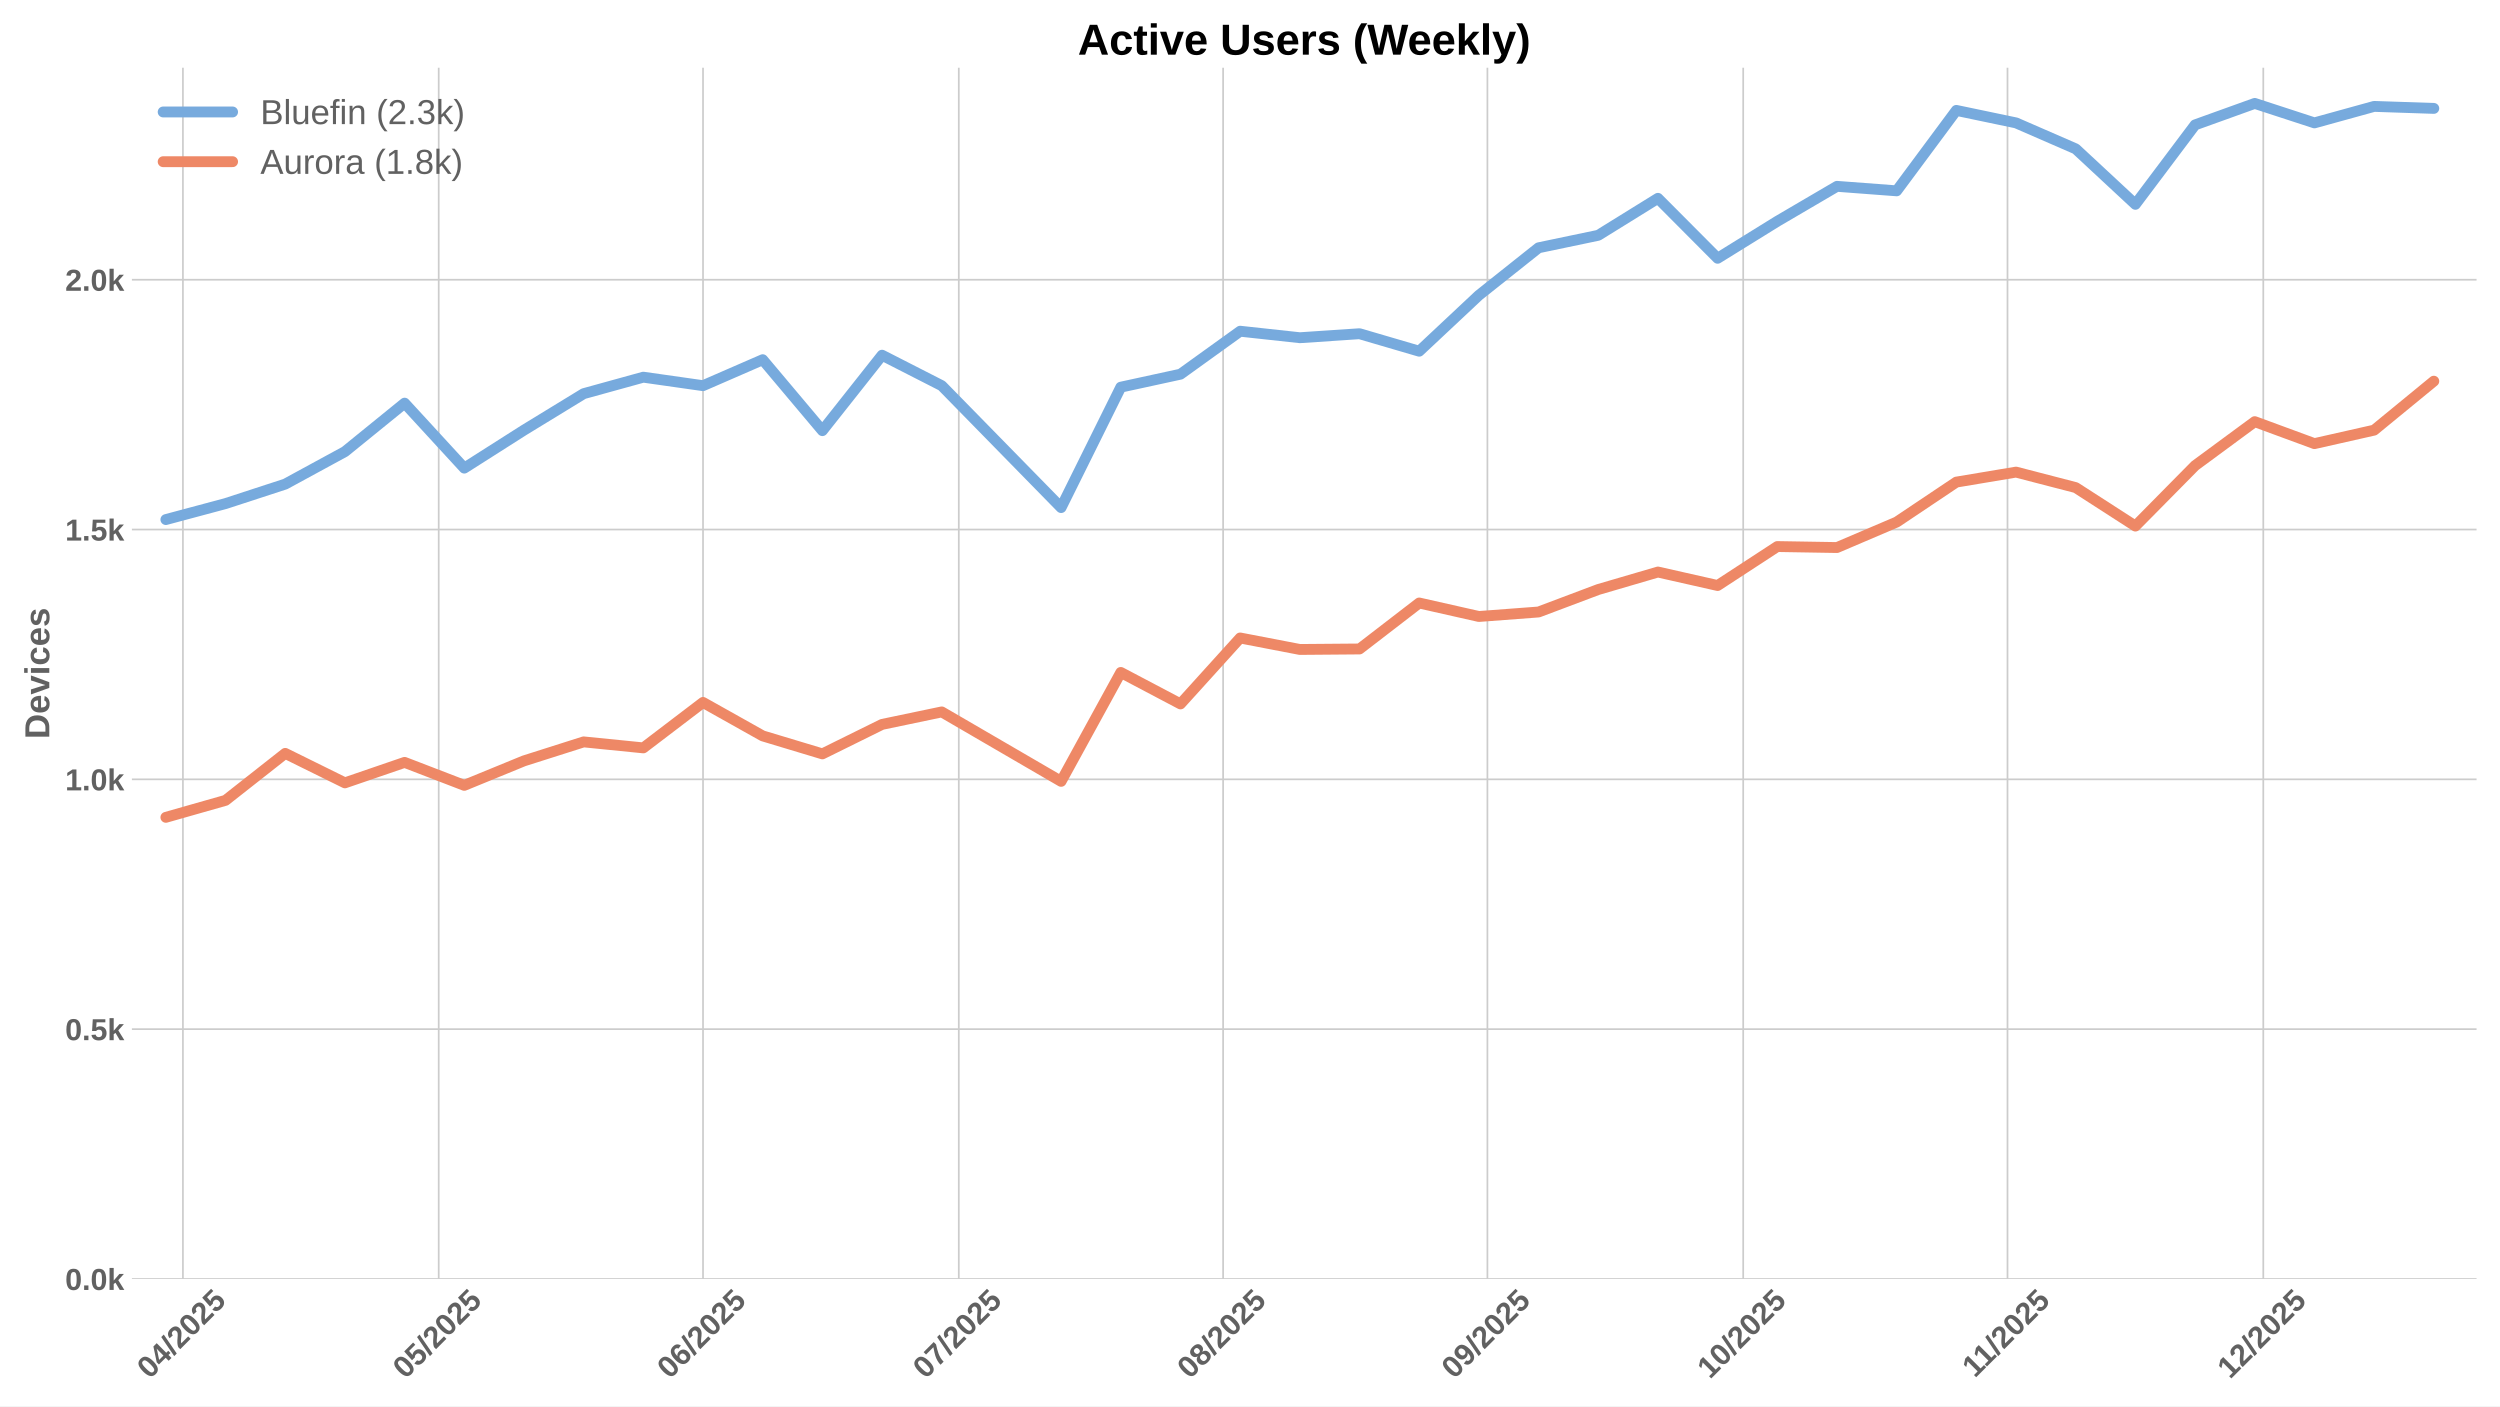
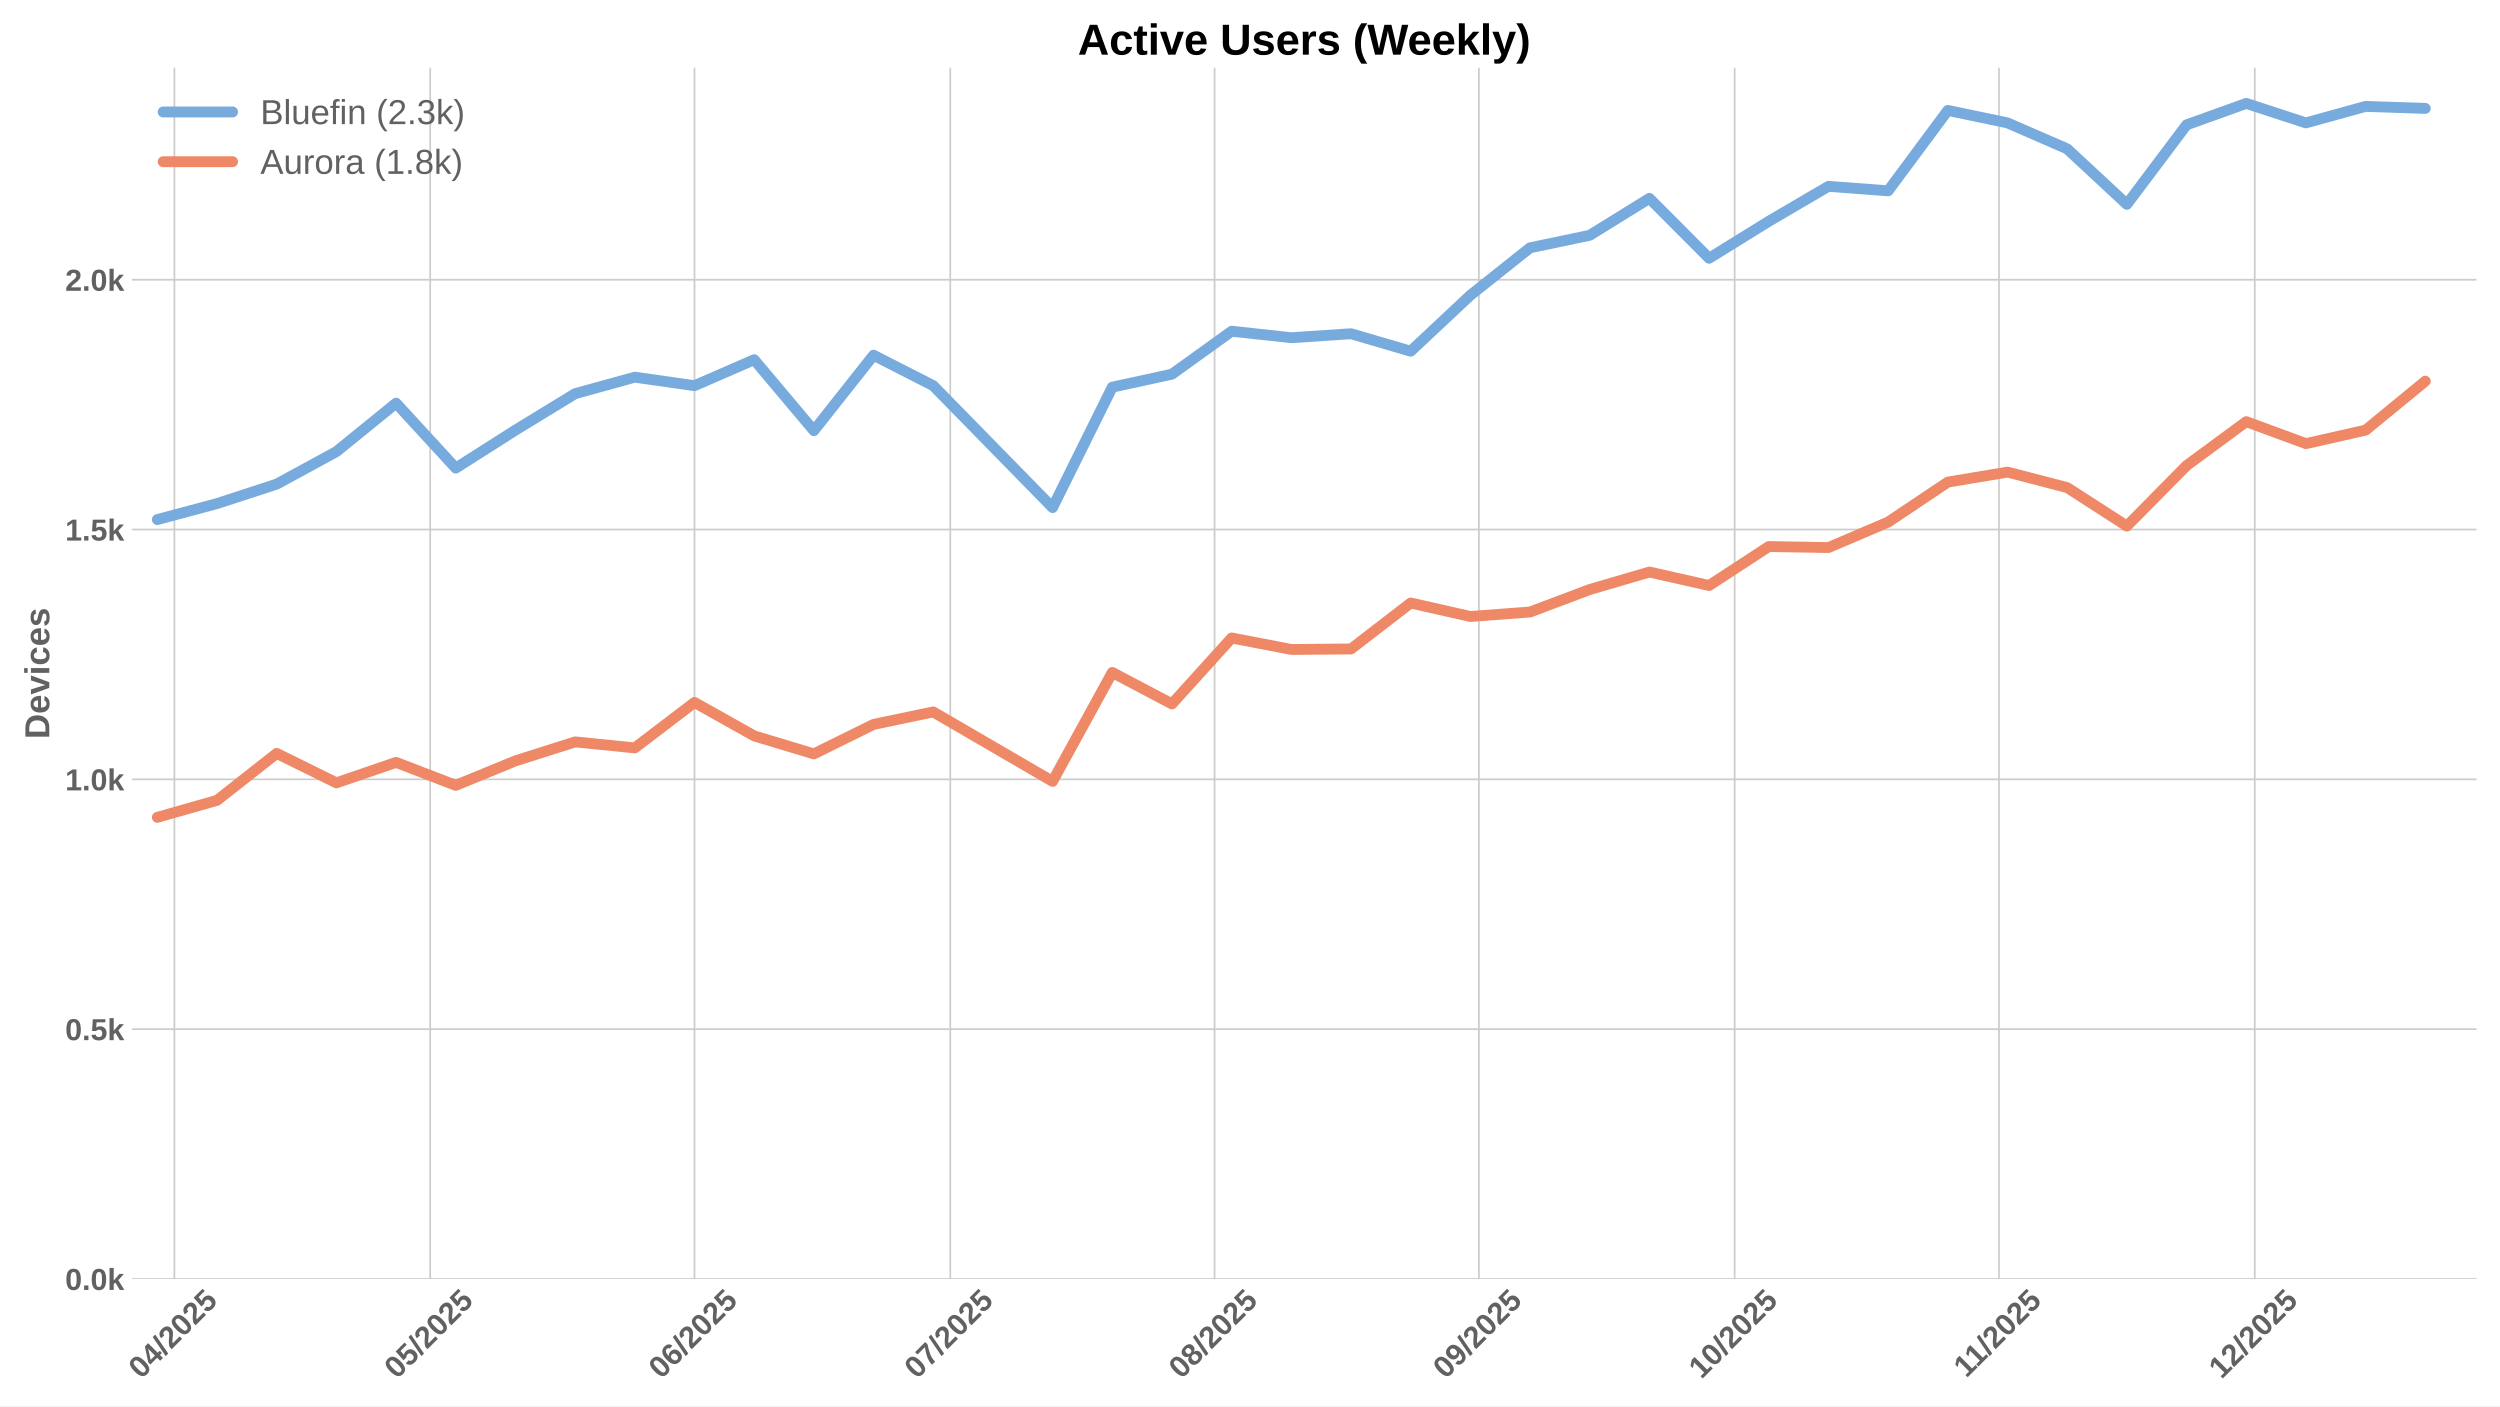
<svg xmlns="http://www.w3.org/2000/svg" xmlns:xlink="http://www.w3.org/1999/xlink" width="1152pt" height="648pt" viewBox="0 0 1152 648" version="1.1">
  <defs>
    <style type="text/css">*{stroke-linejoin: round; stroke-linecap: butt}</style>
  </defs>
  <g id="figure_1">
    <g id="patch_1">
      <path d="M 0 648  L 1152 648  L 1152 0  L 0 0  z " style="fill: #ffffff" />
    </g>
    <g id="axes_1">
      <g id="patch_2">
        <path d="M 60.78 589.343  L 1141.2 589.343  L 1141.2 31.2  L 60.78 31.2  z " style="fill: #ffffff" />
      </g>
      <g id="matplotlib.axis_1">
        <g id="xtick_1">
          <g id="line2d_1">
-             <path d="M 84.293 589.343  L 84.293 31.2  " clip-path="url(#pfa642c4b0c)" style="fill: none; stroke: #cccccc; stroke-width: 0.8; stroke-linecap: round" />
+             <path d="M 80.366 589.343  L 80.366 31.2  " clip-path="url(#pa140400c15)" style="fill: none; stroke: #cccccc; stroke-width: 0.8; stroke-linecap: round" />
          </g>
          <g id="line2d_2" />
          <g id="text_1">
-             <g style="fill: #616161" transform="translate(68.96273 635.7977) rotate(-45) scale(0.14 -0.14)">
+             <g style="fill: #616161" transform="translate(65.03565 635.7977) rotate(-45) scale(0.14 -0.14)">
              <defs>
                <path id="LiberationSans-Bold-30" d="M 3297 2203  Q 3297 1088 2914 512  Q 2531 -63 1766 -63  Q 253 -63 253 2203  Q 253 2994 418 3494  Q 584 3994 915 4231  Q 1247 4469 1791 4469  Q 2572 4469 2934 3903  Q 3297 3338 3297 2203  z M 2416 2203  Q 2416 2813 2356 3150  Q 2297 3488 2165 3634  Q 2034 3781 1784 3781  Q 1519 3781 1383 3632  Q 1247 3484 1189 3148  Q 1131 2813 1131 2203  Q 1131 1600 1192 1261  Q 1253 922 1386 775  Q 1519 628 1772 628  Q 2022 628 2158 783  Q 2294 938 2355 1278  Q 2416 1619 2416 2203  z " transform="scale(0.015625)" />
                <path id="LiberationSans-Bold-34" d="M 2938 897  L 2938 0  L 2100 0  L 2100 897  L 97 897  L 97 1556  L 1956 4403  L 2938 4403  L 2938 1550  L 3525 1550  L 3525 897  L 2938 897  z M 2100 2991  Q 2100 3159 2111 3356  Q 2122 3553 2128 3609  Q 2047 3434 1834 3103  L 813 1550  L 2100 1550  L 2100 2991  z " transform="scale(0.015625)" />
                <path id="LiberationSans-Bold-2f" d="M 63 -128  L 972 4638  L 1716 4638  L 822 -128  L 63 -128  z " transform="scale(0.015625)" />
                <path id="LiberationSans-Bold-32" d="M 222 0  L 222 609  Q 394 988 711 1347  Q 1028 1706 1509 2097  Q 1972 2472 2158 2715  Q 2344 2959 2344 3194  Q 2344 3769 1766 3769  Q 1484 3769 1336 3617  Q 1188 3466 1144 3163  L 259 3213  Q 334 3825 717 4147  Q 1100 4469 1759 4469  Q 2472 4469 2853 4144  Q 3234 3819 3234 3231  Q 3234 2922 3112 2672  Q 2991 2422 2800 2211  Q 2609 2000 2376 1815  Q 2144 1631 1925 1456  Q 1706 1281 1526 1103  Q 1347 925 1259 722  L 3303 722  L 3303 0  L 222 0  z " transform="scale(0.015625)" />
                <path id="LiberationSans-Bold-35" d="M 3381 1466  Q 3381 766 2945 351  Q 2509 -63 1750 -63  Q 1088 -63 689 235  Q 291 534 197 1100  L 1075 1172  Q 1144 891 1319 762  Q 1494 634 1759 634  Q 2088 634 2283 843  Q 2478 1053 2478 1447  Q 2478 1794 2293 2001  Q 2109 2209 1778 2209  Q 1413 2209 1181 1925  L 325 1925  L 478 4403  L 3125 4403  L 3125 3750  L 1275 3750  L 1203 2638  Q 1522 2919 2000 2919  Q 2628 2919 3004 2528  Q 3381 2138 3381 1466  z " transform="scale(0.015625)" />
              </defs>
              <use xlink:href="#LiberationSans-Bold-30" />
              <use xlink:href="#LiberationSans-Bold-34" transform="translate(55.61523 0)" />
              <use xlink:href="#LiberationSans-Bold-2f" transform="translate(111.2305 0)" />
              <use xlink:href="#LiberationSans-Bold-32" transform="translate(139.0137 0)" />
              <use xlink:href="#LiberationSans-Bold-30" transform="translate(194.6289 0)" />
              <use xlink:href="#LiberationSans-Bold-32" transform="translate(250.2441 0)" />
              <use xlink:href="#LiberationSans-Bold-35" transform="translate(305.8594 0)" />
            </g>
          </g>
        </g>
        <g id="xtick_2">
          <g id="line2d_3">
-             <path d="M 202.157 589.343  L 202.157 31.2  " clip-path="url(#pfa642c4b0c)" style="fill: none; stroke: #cccccc; stroke-width: 0.8; stroke-linecap: round" />
+             <path d="M 198.23 589.343  L 198.23 31.2  " clip-path="url(#pa140400c15)" style="fill: none; stroke: #cccccc; stroke-width: 0.8; stroke-linecap: round" />
          </g>
          <g id="line2d_4" />
          <g id="text_2">
-             <g style="fill: #616161" transform="translate(186.8267 635.7977) rotate(-45) scale(0.14 -0.14)">
+             <g style="fill: #616161" transform="translate(182.8996 635.7977) rotate(-45) scale(0.14 -0.14)">
              <use xlink:href="#LiberationSans-Bold-30" />
              <use xlink:href="#LiberationSans-Bold-35" transform="translate(55.61523 0)" />
              <use xlink:href="#LiberationSans-Bold-2f" transform="translate(111.2305 0)" />
              <use xlink:href="#LiberationSans-Bold-32" transform="translate(139.0137 0)" />
              <use xlink:href="#LiberationSans-Bold-30" transform="translate(194.6289 0)" />
              <use xlink:href="#LiberationSans-Bold-32" transform="translate(250.2441 0)" />
              <use xlink:href="#LiberationSans-Bold-35" transform="translate(305.8594 0)" />
            </g>
          </g>
        </g>
        <g id="xtick_3">
          <g id="line2d_5">
-             <path d="M 323.95 589.343  L 323.95 31.2  " clip-path="url(#pfa642c4b0c)" style="fill: none; stroke: #cccccc; stroke-width: 0.8; stroke-linecap: round" />
+             <path d="M 320.023 589.343  L 320.023 31.2  " clip-path="url(#pa140400c15)" style="fill: none; stroke: #cccccc; stroke-width: 0.8; stroke-linecap: round" />
          </g>
          <g id="line2d_6" />
          <g id="text_3">
-             <g style="fill: #616161" transform="translate(308.6195 635.7977) rotate(-45) scale(0.14 -0.14)">
+             <g style="fill: #616161" transform="translate(304.6924 635.7977) rotate(-45) scale(0.14 -0.14)">
              <defs>
                <path id="LiberationSans-Bold-36" d="M 3328 1441  Q 3328 738 2934 337  Q 2541 -63 1847 -63  Q 1069 -63 651 482  Q 234 1028 234 2100  Q 234 3278 657 3873  Q 1081 4469 1869 4469  Q 2428 4469 2751 4222  Q 3075 3975 3209 3456  L 2381 3341  Q 2263 3775 1850 3775  Q 1497 3775 1295 3422  Q 1094 3069 1094 2350  Q 1234 2584 1484 2709  Q 1734 2834 2050 2834  Q 2641 2834 2984 2459  Q 3328 2084 3328 1441  z M 2447 1416  Q 2447 1791 2273 1989  Q 2100 2188 1797 2188  Q 1506 2188 1331 2002  Q 1156 1816 1156 1509  Q 1156 1125 1339 873  Q 1522 622 1819 622  Q 2116 622 2281 833  Q 2447 1044 2447 1416  z " transform="scale(0.015625)" />
              </defs>
              <use xlink:href="#LiberationSans-Bold-30" />
              <use xlink:href="#LiberationSans-Bold-36" transform="translate(55.61523 0)" />
              <use xlink:href="#LiberationSans-Bold-2f" transform="translate(111.2305 0)" />
              <use xlink:href="#LiberationSans-Bold-32" transform="translate(139.0137 0)" />
              <use xlink:href="#LiberationSans-Bold-30" transform="translate(194.6289 0)" />
              <use xlink:href="#LiberationSans-Bold-32" transform="translate(250.2441 0)" />
              <use xlink:href="#LiberationSans-Bold-35" transform="translate(305.8594 0)" />
            </g>
          </g>
        </g>
        <g id="xtick_4">
          <g id="line2d_7">
-             <path d="M 441.814 589.343  L 441.814 31.2  " clip-path="url(#pfa642c4b0c)" style="fill: none; stroke: #cccccc; stroke-width: 0.8; stroke-linecap: round" />
+             <path d="M 437.887 589.343  L 437.887 31.2  " clip-path="url(#pa140400c15)" style="fill: none; stroke: #cccccc; stroke-width: 0.8; stroke-linecap: round" />
          </g>
          <g id="line2d_8" />
          <g id="text_4">
-             <g style="fill: #616161" transform="translate(426.4835 635.7977) rotate(-45) scale(0.14 -0.14)">
+             <g style="fill: #616161" transform="translate(422.5564 635.7977) rotate(-45) scale(0.14 -0.14)">
              <defs>
                <path id="LiberationSans-Bold-37" d="M 3278 3706  Q 2981 3238 2717 2797  Q 2453 2356 2256 1911  Q 2059 1466 1945 995  Q 1831 525 1831 0  L 916 0  Q 916 550 1059 1064  Q 1203 1578 1475 2111  Q 1747 2644 2463 3681  L 275 3681  L 275 4403  L 3278 4403  L 3278 3706  z " transform="scale(0.015625)" />
              </defs>
              <use xlink:href="#LiberationSans-Bold-30" />
              <use xlink:href="#LiberationSans-Bold-37" transform="translate(55.61523 0)" />
              <use xlink:href="#LiberationSans-Bold-2f" transform="translate(111.2305 0)" />
              <use xlink:href="#LiberationSans-Bold-32" transform="translate(139.0137 0)" />
              <use xlink:href="#LiberationSans-Bold-30" transform="translate(194.6289 0)" />
              <use xlink:href="#LiberationSans-Bold-32" transform="translate(250.2441 0)" />
              <use xlink:href="#LiberationSans-Bold-35" transform="translate(305.8594 0)" />
            </g>
          </g>
        </g>
        <g id="xtick_5">
          <g id="line2d_9">
-             <path d="M 563.607 589.343  L 563.607 31.2  " clip-path="url(#pfa642c4b0c)" style="fill: none; stroke: #cccccc; stroke-width: 0.8; stroke-linecap: round" />
+             <path d="M 559.68 589.343  L 559.68 31.2  " clip-path="url(#pa140400c15)" style="fill: none; stroke: #cccccc; stroke-width: 0.8; stroke-linecap: round" />
          </g>
          <g id="line2d_10" />
          <g id="text_5">
-             <g style="fill: #616161" transform="translate(548.2763 635.7977) rotate(-45) scale(0.14 -0.14)">
+             <g style="fill: #616161" transform="translate(544.3492 635.7977) rotate(-45) scale(0.14 -0.14)">
              <defs>
                <path id="LiberationSans-Bold-38" d="M 3363 1241  Q 3363 622 2953 279  Q 2544 -63 1784 -63  Q 1031 -63 617 278  Q 203 619 203 1234  Q 203 1656 447 1945  Q 691 2234 1100 2303  L 1100 2316  Q 744 2394 525 2669  Q 306 2944 306 3303  Q 306 3844 689 4156  Q 1072 4469 1772 4469  Q 2488 4469 2870 4164  Q 3253 3859 3253 3297  Q 3253 2938 3036 2666  Q 2819 2394 2453 2322  L 2453 2309  Q 2878 2241 3120 1961  Q 3363 1681 3363 1241  z M 2350 3250  Q 2350 3563 2206 3708  Q 2063 3853 1772 3853  Q 1203 3853 1203 3250  Q 1203 2619 1778 2619  Q 2066 2619 2208 2766  Q 2350 2913 2350 3250  z M 2453 1313  Q 2453 2003 1766 2003  Q 1447 2003 1276 1822  Q 1106 1641 1106 1300  Q 1106 913 1275 734  Q 1444 556 1791 556  Q 2131 556 2292 734  Q 2453 913 2453 1313  z " transform="scale(0.015625)" />
              </defs>
              <use xlink:href="#LiberationSans-Bold-30" />
              <use xlink:href="#LiberationSans-Bold-38" transform="translate(55.61523 0)" />
              <use xlink:href="#LiberationSans-Bold-2f" transform="translate(111.2305 0)" />
              <use xlink:href="#LiberationSans-Bold-32" transform="translate(139.0137 0)" />
              <use xlink:href="#LiberationSans-Bold-30" transform="translate(194.6289 0)" />
              <use xlink:href="#LiberationSans-Bold-32" transform="translate(250.2441 0)" />
              <use xlink:href="#LiberationSans-Bold-35" transform="translate(305.8594 0)" />
            </g>
          </g>
        </g>
        <g id="xtick_6">
          <g id="line2d_11">
-             <path d="M 685.399 589.343  L 685.399 31.2  " clip-path="url(#pfa642c4b0c)" style="fill: none; stroke: #cccccc; stroke-width: 0.8; stroke-linecap: round" />
+             <path d="M 681.472 589.343  L 681.472 31.2  " clip-path="url(#pa140400c15)" style="fill: none; stroke: #cccccc; stroke-width: 0.8; stroke-linecap: round" />
          </g>
          <g id="line2d_12" />
          <g id="text_6">
-             <g style="fill: #616161" transform="translate(670.0691 635.7977) rotate(-45) scale(0.14 -0.14)">
+             <g style="fill: #616161" transform="translate(666.142 635.7977) rotate(-45) scale(0.14 -0.14)">
              <defs>
                <path id="LiberationSans-Bold-39" d="M 3322 2272  Q 3322 1100 2894 518  Q 2466 -63 1678 -63  Q 1097 -63 767 185  Q 438 434 300 972  L 1125 1088  Q 1247 628 1688 628  Q 2056 628 2254 981  Q 2453 1334 2459 2028  Q 2341 1794 2070 1661  Q 1800 1528 1488 1528  Q 906 1528 564 1923  Q 222 2319 222 2994  Q 222 3688 623 4078  Q 1025 4469 1759 4469  Q 2550 4469 2936 3920  Q 3322 3372 3322 2272  z M 2394 2888  Q 2394 3297 2214 3539  Q 2034 3781 1738 3781  Q 1447 3781 1280 3570  Q 1113 3359 1113 2988  Q 1113 2622 1278 2401  Q 1444 2181 1741 2181  Q 2022 2181 2208 2373  Q 2394 2566 2394 2888  z " transform="scale(0.015625)" />
              </defs>
              <use xlink:href="#LiberationSans-Bold-30" />
              <use xlink:href="#LiberationSans-Bold-39" transform="translate(55.61523 0)" />
              <use xlink:href="#LiberationSans-Bold-2f" transform="translate(111.2305 0)" />
              <use xlink:href="#LiberationSans-Bold-32" transform="translate(139.0137 0)" />
              <use xlink:href="#LiberationSans-Bold-30" transform="translate(194.6289 0)" />
              <use xlink:href="#LiberationSans-Bold-32" transform="translate(250.2441 0)" />
              <use xlink:href="#LiberationSans-Bold-35" transform="translate(305.8594 0)" />
            </g>
          </g>
        </g>
        <g id="xtick_7">
          <g id="line2d_13">
-             <path d="M 803.263 589.343  L 803.263 31.2  " clip-path="url(#pfa642c4b0c)" style="fill: none; stroke: #cccccc; stroke-width: 0.8; stroke-linecap: round" />
+             <path d="M 799.336 589.343  L 799.336 31.2  " clip-path="url(#pa140400c15)" style="fill: none; stroke: #cccccc; stroke-width: 0.8; stroke-linecap: round" />
          </g>
          <g id="line2d_14" />
          <g id="text_7">
-             <g style="fill: #616161" transform="translate(787.9331 635.7977) rotate(-45) scale(0.14 -0.14)">
+             <g style="fill: #616161" transform="translate(784.006 635.7977) rotate(-45) scale(0.14 -0.14)">
              <defs>
                <path id="LiberationSans-Bold-31" d="M 403 0  L 403 653  L 1494 653  L 1494 3656  L 438 2997  L 438 3688  L 1541 4403  L 2372 4403  L 2372 653  L 3381 653  L 3381 0  L 403 0  z " transform="scale(0.015625)" />
              </defs>
              <use xlink:href="#LiberationSans-Bold-31" />
              <use xlink:href="#LiberationSans-Bold-30" transform="translate(55.61523 0)" />
              <use xlink:href="#LiberationSans-Bold-2f" transform="translate(111.2305 0)" />
              <use xlink:href="#LiberationSans-Bold-32" transform="translate(139.0137 0)" />
              <use xlink:href="#LiberationSans-Bold-30" transform="translate(194.6289 0)" />
              <use xlink:href="#LiberationSans-Bold-32" transform="translate(250.2441 0)" />
              <use xlink:href="#LiberationSans-Bold-35" transform="translate(305.8594 0)" />
            </g>
          </g>
        </g>
        <g id="xtick_8">
          <g id="line2d_15">
-             <path d="M 925.056 589.343  L 925.056 31.2  " clip-path="url(#pfa642c4b0c)" style="fill: none; stroke: #cccccc; stroke-width: 0.8; stroke-linecap: round" />
+             <path d="M 921.129 589.343  L 921.129 31.2  " clip-path="url(#pa140400c15)" style="fill: none; stroke: #cccccc; stroke-width: 0.8; stroke-linecap: round" />
          </g>
          <g id="line2d_16" />
          <g id="text_8">
-             <g style="fill: #616161" transform="translate(909.9982 635.2532) rotate(-45) scale(0.14 -0.14)">
+             <g style="fill: #616161" transform="translate(906.0711 635.2532) rotate(-45) scale(0.14 -0.14)">
              <use xlink:href="#LiberationSans-Bold-31" />
              <use xlink:href="#LiberationSans-Bold-31" transform="translate(50.11523 0)" />
              <use xlink:href="#LiberationSans-Bold-2f" transform="translate(105.7305 0)" />
              <use xlink:href="#LiberationSans-Bold-32" transform="translate(133.5137 0)" />
              <use xlink:href="#LiberationSans-Bold-30" transform="translate(189.1289 0)" />
              <use xlink:href="#LiberationSans-Bold-32" transform="translate(244.7441 0)" />
              <use xlink:href="#LiberationSans-Bold-35" transform="translate(300.3594 0)" />
            </g>
          </g>
        </g>
        <g id="xtick_9">
          <g id="line2d_17">
-             <path d="M 1042.92 589.343  L 1042.92 31.2  " clip-path="url(#pfa642c4b0c)" style="fill: none; stroke: #cccccc; stroke-width: 0.8; stroke-linecap: round" />
+             <path d="M 1038.993 589.343  L 1038.993 31.2  " clip-path="url(#pa140400c15)" style="fill: none; stroke: #cccccc; stroke-width: 0.8; stroke-linecap: round" />
          </g>
          <g id="line2d_18" />
          <g id="text_9">
-             <g style="fill: #616161" transform="translate(1027.59 635.7977) rotate(-45) scale(0.14 -0.14)">
+             <g style="fill: #616161" transform="translate(1023.663 635.7977) rotate(-45) scale(0.14 -0.14)">
              <use xlink:href="#LiberationSans-Bold-31" />
              <use xlink:href="#LiberationSans-Bold-32" transform="translate(55.61523 0)" />
              <use xlink:href="#LiberationSans-Bold-2f" transform="translate(111.2305 0)" />
              <use xlink:href="#LiberationSans-Bold-32" transform="translate(139.0137 0)" />
              <use xlink:href="#LiberationSans-Bold-30" transform="translate(194.6289 0)" />
              <use xlink:href="#LiberationSans-Bold-32" transform="translate(250.2441 0)" />
              <use xlink:href="#LiberationSans-Bold-35" transform="translate(305.8594 0)" />
            </g>
          </g>
        </g>
      </g>
      <g id="matplotlib.axis_2">
        <g id="ytick_1">
          <g id="line2d_19">
-             <path d="M 60.78 589.343  L 1141.2 589.343  " clip-path="url(#pfa642c4b0c)" style="fill: none; stroke: #cccccc; stroke-width: 0.8; stroke-linecap: round" />
+             <path d="M 60.78 589.343  L 1141.2 589.343  " clip-path="url(#pa140400c15)" style="fill: none; stroke: #cccccc; stroke-width: 0.8; stroke-linecap: round" />
          </g>
          <g id="line2d_20" />
          <g id="text_10">
            <g style="fill: #616161" transform="translate(30.03469 594.416) scale(0.14 -0.14)">
              <defs>
                <path id="LiberationSans-Bold-2e" d="M 434 0  L 434 953  L 1338 953  L 1338 0  L 434 0  z " transform="scale(0.015625)" />
                <path id="LiberationSans-Bold-6b" d="M 2606 0  L 1703 1531  L 1325 1269  L 1325 0  L 447 0  L 447 4638  L 1325 4638  L 1325 1981  L 2531 3381  L 3475 3381  L 2288 2063  L 3566 0  L 2606 0  z " transform="scale(0.015625)" />
              </defs>
              <use xlink:href="#LiberationSans-Bold-30" />
              <use xlink:href="#LiberationSans-Bold-2e" transform="translate(55.61523 0)" />
              <use xlink:href="#LiberationSans-Bold-30" transform="translate(83.39844 0)" />
              <use xlink:href="#LiberationSans-Bold-6b" transform="translate(139.0137 0)" />
            </g>
          </g>
        </g>
        <g id="ytick_2">
          <g id="line2d_21">
-             <path d="M 60.78 474.236  L 1141.2 474.236  " clip-path="url(#pfa642c4b0c)" style="fill: none; stroke: #cccccc; stroke-width: 0.8; stroke-linecap: round" />
+             <path d="M 60.78 474.236  L 1141.2 474.236  " clip-path="url(#pa140400c15)" style="fill: none; stroke: #cccccc; stroke-width: 0.8; stroke-linecap: round" />
          </g>
          <g id="line2d_22" />
          <g id="text_11">
            <g style="fill: #616161" transform="translate(30.03469 479.3088) scale(0.14 -0.14)">
              <use xlink:href="#LiberationSans-Bold-30" />
              <use xlink:href="#LiberationSans-Bold-2e" transform="translate(55.61523 0)" />
              <use xlink:href="#LiberationSans-Bold-35" transform="translate(83.39844 0)" />
              <use xlink:href="#LiberationSans-Bold-6b" transform="translate(139.0137 0)" />
            </g>
          </g>
        </g>
        <g id="ytick_3">
          <g id="line2d_23">
-             <path d="M 60.78 359.129  L 1141.2 359.129  " clip-path="url(#pfa642c4b0c)" style="fill: none; stroke: #cccccc; stroke-width: 0.8; stroke-linecap: round" />
+             <path d="M 60.78 359.129  L 1141.2 359.129  " clip-path="url(#pa140400c15)" style="fill: none; stroke: #cccccc; stroke-width: 0.8; stroke-linecap: round" />
          </g>
          <g id="line2d_24" />
          <g id="text_12">
            <g style="fill: #616161" transform="translate(30.03469 364.2016) scale(0.14 -0.14)">
              <use xlink:href="#LiberationSans-Bold-31" />
              <use xlink:href="#LiberationSans-Bold-2e" transform="translate(55.61523 0)" />
              <use xlink:href="#LiberationSans-Bold-30" transform="translate(83.39844 0)" />
              <use xlink:href="#LiberationSans-Bold-6b" transform="translate(139.0137 0)" />
            </g>
          </g>
        </g>
        <g id="ytick_4">
          <g id="line2d_25">
-             <path d="M 60.78 244.022  L 1141.2 244.022  " clip-path="url(#pfa642c4b0c)" style="fill: none; stroke: #cccccc; stroke-width: 0.8; stroke-linecap: round" />
+             <path d="M 60.78 244.022  L 1141.2 244.022  " clip-path="url(#pa140400c15)" style="fill: none; stroke: #cccccc; stroke-width: 0.8; stroke-linecap: round" />
          </g>
          <g id="line2d_26" />
          <g id="text_13">
            <g style="fill: #616161" transform="translate(30.03469 249.0945) scale(0.14 -0.14)">
              <use xlink:href="#LiberationSans-Bold-31" />
              <use xlink:href="#LiberationSans-Bold-2e" transform="translate(55.61523 0)" />
              <use xlink:href="#LiberationSans-Bold-35" transform="translate(83.39844 0)" />
              <use xlink:href="#LiberationSans-Bold-6b" transform="translate(139.0137 0)" />
            </g>
          </g>
        </g>
        <g id="ytick_5">
          <g id="line2d_27">
-             <path d="M 60.78 128.914  L 1141.2 128.914  " clip-path="url(#pfa642c4b0c)" style="fill: none; stroke: #cccccc; stroke-width: 0.8; stroke-linecap: round" />
+             <path d="M 60.78 128.914  L 1141.2 128.914  " clip-path="url(#pa140400c15)" style="fill: none; stroke: #cccccc; stroke-width: 0.8; stroke-linecap: round" />
          </g>
          <g id="line2d_28" />
          <g id="text_14">
            <g style="fill: #616161" transform="translate(30.03469 133.9873) scale(0.14 -0.14)">
              <use xlink:href="#LiberationSans-Bold-32" />
              <use xlink:href="#LiberationSans-Bold-2e" transform="translate(55.61523 0)" />
              <use xlink:href="#LiberationSans-Bold-30" transform="translate(83.39844 0)" />
              <use xlink:href="#LiberationSans-Bold-6b" transform="translate(139.0137 0)" />
            </g>
          </g>
        </g>
        <g id="text_15">
          <g style="fill: #616161" transform="translate(22.71469 340.5153) rotate(-90) scale(0.16 -0.16)">
            <defs>
              <path id="LiberationSans-Bold-44" d="M 4353 2234  Q 4353 1553 4086 1045  Q 3819 538 3330 269  Q 2841 0 2209 0  L 428 0  L 428 4403  L 2022 4403  Q 3134 4403 3743 3842  Q 4353 3281 4353 2234  z M 3425 2234  Q 3425 2944 3056 3317  Q 2688 3691 2003 3691  L 1350 3691  L 1350 713  L 2131 713  Q 2725 713 3075 1122  Q 3425 1531 3425 2234  z " transform="scale(0.015625)" />
              <path id="LiberationSans-Bold-65" d="M 1831 -63  Q 1069 -63 659 389  Q 250 841 250 1706  Q 250 2544 665 2994  Q 1081 3444 1844 3444  Q 2572 3444 2956 2961  Q 3341 2478 3341 1547  L 3341 1522  L 1172 1522  Q 1172 1028 1355 776  Q 1538 525 1875 525  Q 2341 525 2463 928  L 3291 856  Q 2931 -63 1831 -63  z M 1831 2891  Q 1522 2891 1355 2675  Q 1188 2459 1178 2072  L 2491 2072  Q 2466 2481 2294 2686  Q 2122 2891 1831 2891  z " transform="scale(0.015625)" />
              <path id="LiberationSans-Bold-76" d="M 2284 0  L 1234 0  L 25 3381  L 953 3381  L 1544 1491  Q 1591 1334 1766 709  Q 1797 838 1894 1159  Q 1991 1481 2613 3381  L 3531 3381  L 2284 0  z " transform="scale(0.015625)" />
              <path id="LiberationSans-Bold-69" d="M 447 3991  L 447 4638  L 1325 4638  L 1325 3991  L 447 3991  z M 447 0  L 447 3381  L 1325 3381  L 1325 0  L 447 0  z " transform="scale(0.015625)" />
              <path id="LiberationSans-Bold-63" d="M 1856 -63  Q 1088 -63 669 395  Q 250 853 250 1672  Q 250 2509 672 2976  Q 1094 3444 1869 3444  Q 2466 3444 2856 3144  Q 3247 2844 3347 2316  L 2463 2272  Q 2425 2531 2275 2686  Q 2125 2841 1850 2841  Q 1172 2841 1172 1706  Q 1172 538 1863 538  Q 2113 538 2281 695  Q 2450 853 2491 1166  L 3372 1125  Q 3325 778 3123 506  Q 2922 234 2594 85  Q 2266 -63 1856 -63  z " transform="scale(0.015625)" />
              <path id="LiberationSans-Bold-73" d="M 3297 988  Q 3297 497 2895 217  Q 2494 -63 1784 -63  Q 1088 -63 717 157  Q 347 378 225 844  L 997 959  Q 1063 719 1223 619  Q 1384 519 1784 519  Q 2153 519 2322 612  Q 2491 706 2491 906  Q 2491 1069 2355 1164  Q 2219 1259 1894 1325  Q 1150 1472 890 1598  Q 631 1725 495 1926  Q 359 2128 359 2422  Q 359 2906 732 3176  Q 1106 3447 1791 3447  Q 2394 3447 2761 3212  Q 3128 2978 3219 2534  L 2441 2453  Q 2403 2659 2256 2761  Q 2109 2863 1791 2863  Q 1478 2863 1322 2783  Q 1166 2703 1166 2516  Q 1166 2369 1286 2283  Q 1406 2197 1691 2141  Q 2088 2059 2395 1973  Q 2703 1888 2889 1769  Q 3075 1650 3186 1464  Q 3297 1278 3297 988  z " transform="scale(0.015625)" />
            </defs>
            <use xlink:href="#LiberationSans-Bold-44" />
            <use xlink:href="#LiberationSans-Bold-65" transform="translate(72.2168 0)" />
            <use xlink:href="#LiberationSans-Bold-76" transform="translate(127.832 0)" />
            <use xlink:href="#LiberationSans-Bold-69" transform="translate(183.4473 0)" />
            <use xlink:href="#LiberationSans-Bold-63" transform="translate(211.2305 0)" />
            <use xlink:href="#LiberationSans-Bold-65" transform="translate(266.8457 0)" />
            <use xlink:href="#LiberationSans-Bold-73" transform="translate(322.4609 0)" />
          </g>
        </g>
      </g>
      <g id="line2d_29">
-         <path d="M 76.435 239.417  L 103.937 232.051  L 131.439 223.072  L 158.94 208.108  L 186.442 185.777  L 213.943 215.705  L 241.445 198.209  L 268.947 181.403  L 296.448 173.806  L 323.95 177.72  L 351.451 165.749  L 378.953 198.439  L 406.455 163.677  L 433.956 177.72  L 488.959 233.892  L 516.461 178.411  L 543.963 172.425  L 571.464 152.627  L 598.966 155.619  L 626.467 153.778  L 653.969 161.835  L 681.471 136.051  L 708.972 114.181  L 736.474 108.425  L 763.975 91.39  L 791.477 119.015  L 818.979 101.979  L 846.48 85.864  L 873.982 87.936  L 901.483 50.872  L 928.985 56.627  L 956.487 68.598  L 983.988 94.152  L 1011.49 57.548  L 1038.991 47.649  L 1066.493 56.627  L 1093.995 49.03  L 1121.496 49.951  " clip-path="url(#pfa642c4b0c)" style="fill: none; stroke: #77aadd; stroke-width: 5; stroke-linecap: round" />
+         <path d="M 72.508 239.417  L 100.01 232.051  L 127.512 223.072  L 155.013 208.108  L 182.515 185.777  L 210.016 215.705  L 237.518 198.209  L 265.02 181.403  L 292.521 173.806  L 320.023 177.72  L 347.524 165.749  L 375.026 198.439  L 402.528 163.677  L 430.029 177.72  L 485.032 233.892  L 512.534 178.411  L 540.036 172.425  L 567.537 152.627  L 595.039 155.619  L 622.54 153.778  L 650.042 161.835  L 677.544 136.051  L 705.045 114.181  L 732.547 108.425  L 760.048 91.39  L 787.55 119.015  L 815.052 101.979  L 842.553 85.864  L 870.055 87.936  L 897.556 50.872  L 925.058 56.627  L 952.56 68.598  L 980.061 94.152  L 1007.563 57.548  L 1035.064 47.649  L 1062.566 56.627  L 1090.068 49.03  L 1117.569 49.951  " clip-path="url(#pa140400c15)" style="fill: none; stroke: #77aadd; stroke-width: 5; stroke-linecap: round" />
      </g>
      <g id="line2d_30">
-         <path d="M 76.435 376.625  L 103.937 368.798  L 131.439 347.158  L 158.94 360.74  L 186.442 351.302  L 213.943 361.891  L 241.445 350.611  L 268.947 341.863  L 296.448 344.625  L 323.95 323.676  L 351.451 339.1  L 378.953 347.388  L 406.455 333.805  L 433.956 328.05  L 488.959 360.05  L 516.461 309.863  L 543.963 324.366  L 571.464 293.978  L 598.966 299.273  L 626.467 299.043  L 653.969 277.863  L 681.471 284.079  L 708.972 282.007  L 736.474 271.647  L 763.975 263.59  L 791.477 269.806  L 818.979 251.849  L 846.48 252.309  L 873.982 240.568  L 901.483 222.151  L 928.985 217.547  L 956.487 224.684  L 983.988 242.41  L 1011.49 214.554  L 1038.991 194.295  L 1066.493 204.425  L 1093.995 198.209  L 1121.496 175.648  " clip-path="url(#pfa642c4b0c)" style="fill: none; stroke: #ee8866; stroke-width: 5; stroke-linecap: round" />
+         <path d="M 72.508 376.625  L 100.01 368.798  L 127.512 347.158  L 155.013 360.74  L 182.515 351.302  L 210.016 361.891  L 237.518 350.611  L 265.02 341.863  L 292.521 344.625  L 320.023 323.676  L 347.524 339.1  L 375.026 347.388  L 402.528 333.805  L 430.029 328.05  L 485.032 360.05  L 512.534 309.863  L 540.036 324.366  L 567.537 293.978  L 595.039 299.273  L 622.54 299.043  L 650.042 277.863  L 677.544 284.079  L 705.045 282.007  L 732.547 271.647  L 760.048 263.59  L 787.55 269.806  L 815.052 251.849  L 842.553 252.309  L 870.055 240.568  L 897.556 222.151  L 925.058 217.547  L 952.56 224.684  L 980.061 242.41  L 1007.563 214.554  L 1035.064 194.295  L 1062.566 204.425  L 1090.068 198.209  L 1117.569 175.648  " clip-path="url(#pa140400c15)" style="fill: none; stroke: #ee8866; stroke-width: 5; stroke-linecap: round" />
      </g>
      <g id="patch_3">
        <path d="M 60.78 589.343  L 60.78 31.2  " style="fill: none" />
      </g>
      <g id="patch_4">
        <path d="M 1141.2 589.343  L 1141.2 31.2  " style="fill: none" />
      </g>
      <g id="patch_5">
        <path d="M 60.78 589.343  L 1141.2 589.343  " style="fill: none" />
      </g>
      <g id="patch_6">
        <path d="M 60.78 31.2  L 1141.2 31.2  " style="fill: none" />
      </g>
      <g id="text_16">
        <g transform="translate(496.6791 25.2) scale(0.2 -0.2)">
          <defs>
            <path id="LiberationSans-Bold-41" d="M 3541 0  L 3150 1125  L 1472 1125  L 1081 0  L 159 0  L 1766 4403  L 2853 4403  L 4453 0  L 3541 0  z M 2309 3725  L 2291 3656  Q 2259 3544 2215 3400  Q 2172 3256 1678 1819  L 2944 1819  L 2509 3084  L 2375 3509  L 2309 3725  z " transform="scale(0.015625)" />
            <path id="LiberationSans-Bold-74" d="M 1313 -56  Q 925 -56 715 155  Q 506 366 506 794  L 506 2788  L 78 2788  L 78 3381  L 550 3381  L 825 4175  L 1375 4175  L 1375 3381  L 2016 3381  L 2016 2788  L 1375 2788  L 1375 1031  Q 1375 784 1469 667  Q 1563 550 1759 550  Q 1863 550 2053 594  L 2053 50  Q 1728 -56 1313 -56  z " transform="scale(0.015625)" />
            <path id="LiberationSans-Bold-20" transform="scale(0.015625)" />
            <path id="LiberationSans-Bold-55" d="M 2259 -63  Q 1350 -63 867 381  Q 384 825 384 1650  L 384 4403  L 1306 4403  L 1306 1722  Q 1306 1200 1554 929  Q 1803 659 2284 659  Q 2778 659 3043 942  Q 3309 1225 3309 1753  L 3309 4403  L 4231 4403  L 4231 1697  Q 4231 859 3714 398  Q 3197 -63 2259 -63  z " transform="scale(0.015625)" />
            <path id="LiberationSans-Bold-72" d="M 447 0  L 447 2588  Q 447 2866 439 3052  Q 431 3238 422 3381  L 1259 3381  Q 1269 3325 1284 3039  Q 1300 2753 1300 2659  L 1313 2659  Q 1441 3016 1541 3161  Q 1641 3306 1778 3376  Q 1916 3447 2122 3447  Q 2291 3447 2394 3400  L 2394 2666  Q 2181 2713 2019 2713  Q 1691 2713 1508 2447  Q 1325 2181 1325 1659  L 1325 0  L 447 0  z " transform="scale(0.015625)" />
            <path id="LiberationSans-Bold-28" d="M 1247 -1328  Q 756 -622 537 81  Q 319 784 319 1659  Q 319 2531 537 3232  Q 756 3934 1247 4638  L 2125 4638  Q 1631 3925 1407 3219  Q 1184 2513 1184 1656  Q 1184 803 1406 101  Q 1628 -600 2125 -1328  L 1247 -1328  z " transform="scale(0.015625)" />
            <path id="LiberationSans-Bold-57" d="M 4897 0  L 3803 0  L 3206 2547  Q 3097 2997 3022 3488  Q 2947 3078 2900 2864  Q 2853 2650 2234 0  L 1141 0  L 6 4403  L 941 4403  L 1578 1559  L 1722 872  Q 1809 1306 1892 1701  Q 1975 2097 2516 4403  L 3547 4403  L 4103 2059  Q 4169 1797 4325 872  L 4403 1234  L 4569 1953  L 5100 4403  L 6034 4403  L 4897 0  z " transform="scale(0.015625)" />
            <path id="LiberationSans-Bold-6c" d="M 447 0  L 447 4638  L 1325 4638  L 1325 0  L 447 0  z " transform="scale(0.015625)" />
            <path id="LiberationSans-Bold-79" d="M 884 -1328  Q 569 -1328 331 -1288  L 331 -663  Q 497 -688 634 -688  Q 822 -688 945 -628  Q 1069 -569 1167 -431  Q 1266 -294 1388 34  L 50 3381  L 978 3381  L 1509 1797  Q 1634 1456 1825 753  L 1903 1050  L 2106 1784  L 2606 3381  L 3525 3381  L 2188 -178  Q 1919 -828 1630 -1078  Q 1341 -1328 884 -1328  z " transform="scale(0.015625)" />
            <path id="LiberationSans-Bold-29" d="M 6 -1328  Q 506 -597 726 101  Q 947 800 947 1656  Q 947 2516 722 3223  Q 497 3931 6 4638  L 884 4638  Q 1378 3928 1595 3225  Q 1813 2522 1813 1659  Q 1813 791 1595 87  Q 1378 -616 884 -1328  L 6 -1328  z " transform="scale(0.015625)" />
          </defs>
          <use xlink:href="#LiberationSans-Bold-41" />
          <use xlink:href="#LiberationSans-Bold-63" transform="translate(72.2168 0)" />
          <use xlink:href="#LiberationSans-Bold-74" transform="translate(127.832 0)" />
          <use xlink:href="#LiberationSans-Bold-69" transform="translate(161.1328 0)" />
          <use xlink:href="#LiberationSans-Bold-76" transform="translate(188.916 0)" />
          <use xlink:href="#LiberationSans-Bold-65" transform="translate(244.5312 0)" />
          <use xlink:href="#LiberationSans-Bold-20" transform="translate(300.1465 0)" />
          <use xlink:href="#LiberationSans-Bold-55" transform="translate(327.9297 0)" />
          <use xlink:href="#LiberationSans-Bold-73" transform="translate(400.1465 0)" />
          <use xlink:href="#LiberationSans-Bold-65" transform="translate(455.7617 0)" />
          <use xlink:href="#LiberationSans-Bold-72" transform="translate(511.377 0)" />
          <use xlink:href="#LiberationSans-Bold-73" transform="translate(550.293 0)" />
          <use xlink:href="#LiberationSans-Bold-20" transform="translate(605.9082 0)" />
          <use xlink:href="#LiberationSans-Bold-28" transform="translate(633.6914 0)" />
          <use xlink:href="#LiberationSans-Bold-57" transform="translate(666.9922 0)" />
          <use xlink:href="#LiberationSans-Bold-65" transform="translate(759.627 0)" />
          <use xlink:href="#LiberationSans-Bold-65" transform="translate(815.2422 0)" />
          <use xlink:href="#LiberationSans-Bold-6b" transform="translate(870.8574 0)" />
          <use xlink:href="#LiberationSans-Bold-6c" transform="translate(926.4727 0)" />
          <use xlink:href="#LiberationSans-Bold-79" transform="translate(954.2559 0)" />
          <use xlink:href="#LiberationSans-Bold-29" transform="translate(1009.871 0)" />
        </g>
      </g>
      <g id="legend_1">
        <g id="line2d_31">
          <path d="M 75.18 51.595  L 91.18 51.595  L 107.18 51.595  " style="fill: none; stroke: #77aadd; stroke-width: 5; stroke-linecap: round" />
        </g>
        <g id="text_17">
          <g style="fill: #616161" transform="translate(119.98 57.195) scale(0.16 -0.16)">
            <defs>
              <path id="LiberationSans-42" d="M 3931 1241  Q 3931 653 3503 326  Q 3075 0 2313 0  L 525 0  L 525 4403  L 2125 4403  Q 3675 4403 3675 3334  Q 3675 2944 3456 2678  Q 3238 2413 2838 2322  Q 3363 2259 3647 1970  Q 3931 1681 3931 1241  z M 3075 3263  Q 3075 3619 2831 3772  Q 2588 3925 2125 3925  L 1122 3925  L 1122 2531  L 2125 2531  Q 2603 2531 2839 2711  Q 3075 2891 3075 3263  z M 3328 1288  Q 3328 2066 2234 2066  L 1122 2066  L 1122 478  L 2281 478  Q 2828 478 3078 681  Q 3328 884 3328 1288  z " transform="scale(0.015625)" />
              <path id="LiberationSans-6c" d="M 431 0  L 431 4638  L 994 4638  L 994 0  L 431 0  z " transform="scale(0.015625)" />
              <path id="LiberationSans-75" d="M 981 3381  L 981 1238  Q 981 903 1047 718  Q 1113 534 1256 453  Q 1400 372 1678 372  Q 2084 372 2318 650  Q 2553 928 2553 1422  L 2553 3381  L 3116 3381  L 3116 722  Q 3116 131 3134 0  L 2603 0  Q 2600 16 2597 84  Q 2594 153 2589 242  Q 2584 331 2578 578  L 2569 578  Q 2375 228 2120 82  Q 1866 -63 1488 -63  Q 931 -63 673 214  Q 416 491 416 1128  L 416 3381  L 981 3381  z " transform="scale(0.015625)" />
              <path id="LiberationSans-65" d="M 863 1572  Q 863 991 1103 675  Q 1344 359 1806 359  Q 2172 359 2392 506  Q 2613 653 2691 878  L 3184 738  Q 2881 -63 1806 -63  Q 1056 -63 664 384  Q 272 831 272 1713  Q 272 2550 664 2997  Q 1056 3444 1784 3444  Q 3275 3444 3275 1647  L 3275 1572  L 863 1572  z M 2694 2003  Q 2647 2538 2422 2783  Q 2197 3028 1775 3028  Q 1366 3028 1127 2754  Q 888 2481 869 2003  L 2694 2003  z " transform="scale(0.015625)" />
              <path id="LiberationSans-66" d="M 1128 2972  L 1128 0  L 566 0  L 566 2972  L 91 2972  L 91 3381  L 566 3381  L 566 3763  Q 566 4225 769 4428  Q 972 4631 1391 4631  Q 1625 4631 1788 4594  L 1788 4166  Q 1647 4191 1538 4191  Q 1322 4191 1225 4081  Q 1128 3972 1128 3684  L 1128 3381  L 1788 3381  L 1788 2972  L 1128 2972  z " transform="scale(0.015625)" />
              <path id="LiberationSans-69" d="M 428 4100  L 428 4638  L 991 4638  L 991 4100  L 428 4100  z M 428 0  L 428 3381  L 991 3381  L 991 0  L 428 0  z " transform="scale(0.015625)" />
              <path id="LiberationSans-6e" d="M 2578 0  L 2578 2144  Q 2578 2478 2512 2662  Q 2447 2847 2303 2928  Q 2159 3009 1881 3009  Q 1475 3009 1240 2731  Q 1006 2453 1006 1959  L 1006 0  L 444 0  L 444 2659  Q 444 3250 425 3381  L 956 3381  Q 959 3366 962 3297  Q 966 3228 970 3139  Q 975 3050 981 2803  L 991 2803  Q 1184 3153 1439 3298  Q 1694 3444 2072 3444  Q 2628 3444 2886 3167  Q 3144 2891 3144 2253  L 3144 0  L 2578 0  z " transform="scale(0.015625)" />
              <path id="LiberationSans-20" transform="scale(0.015625)" />
              <path id="LiberationSans-28" d="M 397 1663  Q 397 2566 680 3284  Q 963 4003 1550 4638  L 2094 4638  Q 1509 3988 1236 3256  Q 963 2525 963 1656  Q 963 791 1233 62  Q 1503 -666 2094 -1325  L 1550 -1325  Q 959 -688 678 32  Q 397 753 397 1650  L 397 1663  z " transform="scale(0.015625)" />
              <path id="LiberationSans-32" d="M 322 0  L 322 397  Q 481 763 711 1042  Q 941 1322 1194 1548  Q 1447 1775 1695 1969  Q 1944 2163 2144 2356  Q 2344 2550 2467 2762  Q 2591 2975 2591 3244  Q 2591 3606 2378 3806  Q 2166 4006 1788 4006  Q 1428 4006 1195 3811  Q 963 3616 922 3263  L 347 3316  Q 409 3844 795 4156  Q 1181 4469 1788 4469  Q 2453 4469 2811 4155  Q 3169 3841 3169 3263  Q 3169 3006 3051 2753  Q 2934 2500 2703 2247  Q 2472 1994 1819 1463  Q 1459 1169 1246 933  Q 1034 697 941 478  L 3238 478  L 3238 0  L 322 0  z " transform="scale(0.015625)" />
              <path id="LiberationSans-2e" d="M 584 0  L 584 684  L 1194 684  L 1194 0  L 584 0  z " transform="scale(0.015625)" />
              <path id="LiberationSans-33" d="M 3278 1216  Q 3278 606 2890 271  Q 2503 -63 1784 -63  Q 1116 -63 717 239  Q 319 541 244 1131  L 825 1184  Q 938 403 1784 403  Q 2209 403 2451 612  Q 2694 822 2694 1234  Q 2694 1594 2417 1795  Q 2141 1997 1619 1997  L 1300 1997  L 1300 2484  L 1606 2484  Q 2069 2484 2323 2686  Q 2578 2888 2578 3244  Q 2578 3597 2370 3801  Q 2163 4006 1753 4006  Q 1381 4006 1151 3815  Q 922 3625 884 3278  L 319 3322  Q 381 3863 767 4166  Q 1153 4469 1759 4469  Q 2422 4469 2789 4161  Q 3156 3853 3156 3303  Q 3156 2881 2920 2617  Q 2684 2353 2234 2259  L 2234 2247  Q 2728 2194 3003 1916  Q 3278 1638 3278 1216  z " transform="scale(0.015625)" />
              <path id="LiberationSans-6b" d="M 2550 0  L 1406 1544  L 994 1203  L 994 0  L 431 0  L 431 4638  L 994 4638  L 994 1741  L 2478 3381  L 3138 3381  L 1766 1928  L 3209 0  L 2550 0  z " transform="scale(0.015625)" />
              <path id="LiberationSans-29" d="M 1734 1650  Q 1734 747 1451 28  Q 1169 -691 581 -1325  L 38 -1325  Q 625 -669 897 57  Q 1169 784 1169 1656  Q 1169 2528 895 3256  Q 622 3984 38 4638  L 581 4638  Q 1172 4000 1453 3279  Q 1734 2559 1734 1663  L 1734 1650  z " transform="scale(0.015625)" />
            </defs>
            <use xlink:href="#LiberationSans-42" />
            <use xlink:href="#LiberationSans-6c" transform="translate(66.69922 0)" />
            <use xlink:href="#LiberationSans-75" transform="translate(88.91602 0)" />
            <use xlink:href="#LiberationSans-65" transform="translate(144.5312 0)" />
            <use xlink:href="#LiberationSans-66" transform="translate(200.1465 0)" />
            <use xlink:href="#LiberationSans-69" transform="translate(227.9297 0)" />
            <use xlink:href="#LiberationSans-6e" transform="translate(250.1465 0)" />
            <use xlink:href="#LiberationSans-20" transform="translate(305.7617 0)" />
            <use xlink:href="#LiberationSans-28" transform="translate(333.5449 0)" />
            <use xlink:href="#LiberationSans-32" transform="translate(366.8457 0)" />
            <use xlink:href="#LiberationSans-2e" transform="translate(422.4609 0)" />
            <use xlink:href="#LiberationSans-33" transform="translate(450.2441 0)" />
            <use xlink:href="#LiberationSans-6b" transform="translate(505.8594 0)" />
            <use xlink:href="#LiberationSans-29" transform="translate(555.8594 0)" />
          </g>
        </g>
        <g id="line2d_32">
          <path d="M 75.18 74.51  L 91.18 74.51  L 107.18 74.51  " style="fill: none; stroke: #ee8866; stroke-width: 5; stroke-linecap: round" />
        </g>
        <g id="text_18">
          <g style="fill: #616161" transform="translate(119.98 80.11) scale(0.16 -0.16)">
            <defs>
              <path id="LiberationSans-41" d="M 3647 0  L 3144 1288  L 1138 1288  L 631 0  L 13 0  L 1809 4403  L 2488 4403  L 4256 0  L 3647 0  z M 2141 3953  L 2113 3866  Q 2034 3606 1881 3200  L 1319 1753  L 2966 1753  L 2400 3206  Q 2313 3422 2225 3694  L 2141 3953  z " transform="scale(0.015625)" />
              <path id="LiberationSans-72" d="M 444 0  L 444 2594  Q 444 2950 425 3381  L 956 3381  Q 981 2806 981 2691  L 994 2691  Q 1128 3125 1303 3284  Q 1478 3444 1797 3444  Q 1909 3444 2025 3413  L 2025 2897  Q 1913 2928 1725 2928  Q 1375 2928 1190 2626  Q 1006 2325 1006 1763  L 1006 0  L 444 0  z " transform="scale(0.015625)" />
              <path id="LiberationSans-6f" d="M 3291 1694  Q 3291 806 2900 371  Q 2509 -63 1766 -63  Q 1025 -63 647 389  Q 269 841 269 1694  Q 269 3444 1784 3444  Q 2559 3444 2925 3017  Q 3291 2591 3291 1694  z M 2700 1694  Q 2700 2394 2492 2711  Q 2284 3028 1794 3028  Q 1300 3028 1079 2704  Q 859 2381 859 1694  Q 859 1025 1076 689  Q 1294 353 1759 353  Q 2266 353 2483 678  Q 2700 1003 2700 1694  z " transform="scale(0.015625)" />
              <path id="LiberationSans-61" d="M 1294 -63  Q 784 -63 528 206  Q 272 475 272 944  Q 272 1469 617 1750  Q 963 2031 1731 2050  L 2491 2063  L 2491 2247  Q 2491 2659 2316 2837  Q 2141 3016 1766 3016  Q 1388 3016 1216 2887  Q 1044 2759 1009 2478  L 422 2531  Q 566 3444 1778 3444  Q 2416 3444 2737 3151  Q 3059 2859 3059 2306  L 3059 850  Q 3059 600 3125 473  Q 3191 347 3375 347  Q 3456 347 3559 369  L 3559 19  Q 3347 -31 3125 -31  Q 2813 -31 2670 133  Q 2528 297 2509 647  L 2491 647  Q 2275 259 1989 98  Q 1703 -63 1294 -63  z M 1422 359  Q 1731 359 1972 500  Q 2213 641 2352 886  Q 2491 1131 2491 1391  L 2491 1669  L 1875 1656  Q 1478 1650 1273 1575  Q 1069 1500 959 1344  Q 850 1188 850 934  Q 850 659 998 509  Q 1147 359 1422 359  z " transform="scale(0.015625)" />
              <path id="LiberationSans-31" d="M 488 0  L 488 478  L 1609 478  L 1609 3866  L 616 3156  L 616 3688  L 1656 4403  L 2175 4403  L 2175 478  L 3247 478  L 3247 0  L 488 0  z " transform="scale(0.015625)" />
              <path id="LiberationSans-38" d="M 3281 1228  Q 3281 619 2893 278  Q 2506 -63 1781 -63  Q 1075 -63 676 271  Q 278 606 278 1222  Q 278 1653 525 1947  Q 772 2241 1156 2303  L 1156 2316  Q 797 2400 589 2681  Q 381 2963 381 3341  Q 381 3844 757 4156  Q 1134 4469 1769 4469  Q 2419 4469 2795 4162  Q 3172 3856 3172 3334  Q 3172 2956 2962 2675  Q 2753 2394 2391 2322  L 2391 2309  Q 2813 2241 3047 1952  Q 3281 1663 3281 1228  z M 2588 3303  Q 2588 4050 1769 4050  Q 1372 4050 1164 3862  Q 956 3675 956 3303  Q 956 2925 1170 2726  Q 1384 2528 1775 2528  Q 2172 2528 2380 2711  Q 2588 2894 2588 3303  z M 2697 1281  Q 2697 1691 2453 1898  Q 2209 2106 1769 2106  Q 1341 2106 1100 1882  Q 859 1659 859 1269  Q 859 359 1788 359  Q 2247 359 2472 579  Q 2697 800 2697 1281  z " transform="scale(0.015625)" />
            </defs>
            <use xlink:href="#LiberationSans-41" />
            <use xlink:href="#LiberationSans-75" transform="translate(66.69922 0)" />
            <use xlink:href="#LiberationSans-72" transform="translate(122.3145 0)" />
            <use xlink:href="#LiberationSans-6f" transform="translate(155.6152 0)" />
            <use xlink:href="#LiberationSans-72" transform="translate(211.2305 0)" />
            <use xlink:href="#LiberationSans-61" transform="translate(244.5312 0)" />
            <use xlink:href="#LiberationSans-20" transform="translate(300.1465 0)" />
            <use xlink:href="#LiberationSans-28" transform="translate(327.9297 0)" />
            <use xlink:href="#LiberationSans-31" transform="translate(361.2305 0)" />
            <use xlink:href="#LiberationSans-2e" transform="translate(416.8457 0)" />
            <use xlink:href="#LiberationSans-38" transform="translate(444.6289 0)" />
            <use xlink:href="#LiberationSans-6b" transform="translate(500.2441 0)" />
            <use xlink:href="#LiberationSans-29" transform="translate(550.2441 0)" />
          </g>
        </g>
      </g>
    </g>
  </g>
  <defs>
-     <clipPath id="pfa642c4b0c">
+     <clipPath id="pa140400c15">
      <rect x="60.78" y="31.2" width="1080.42" height="558.143" />
    </clipPath>
  </defs>
</svg>
